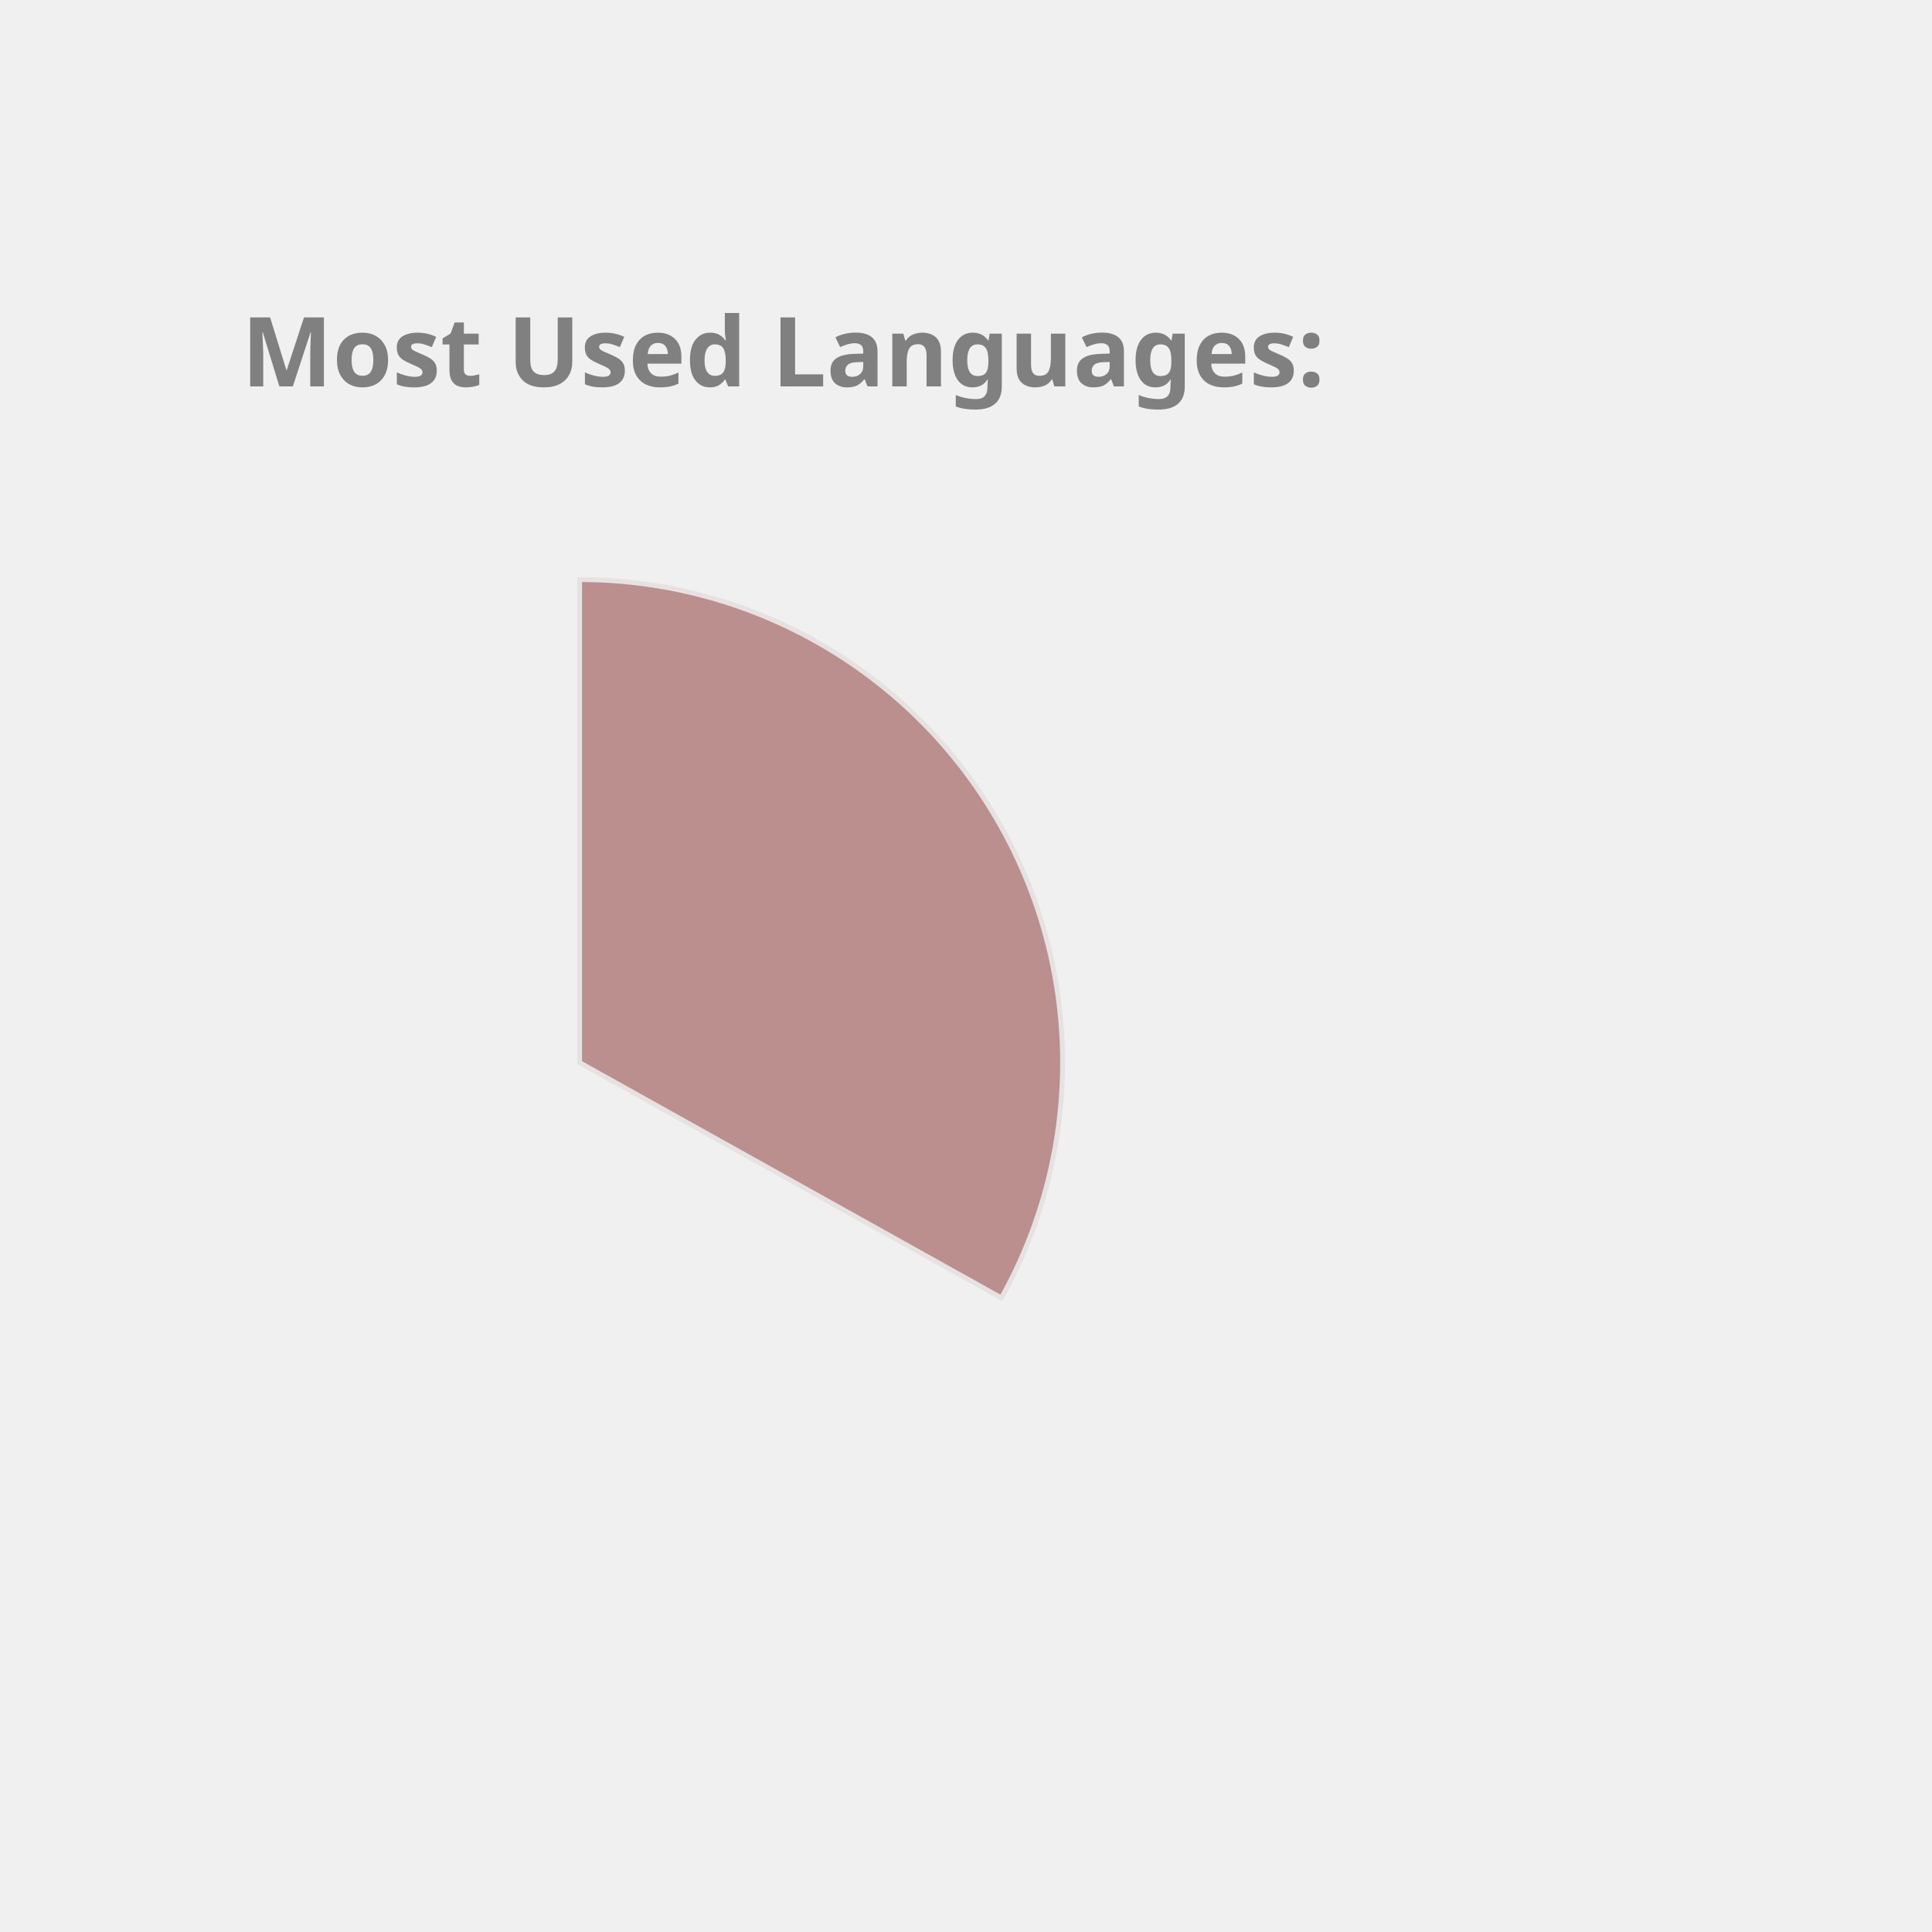
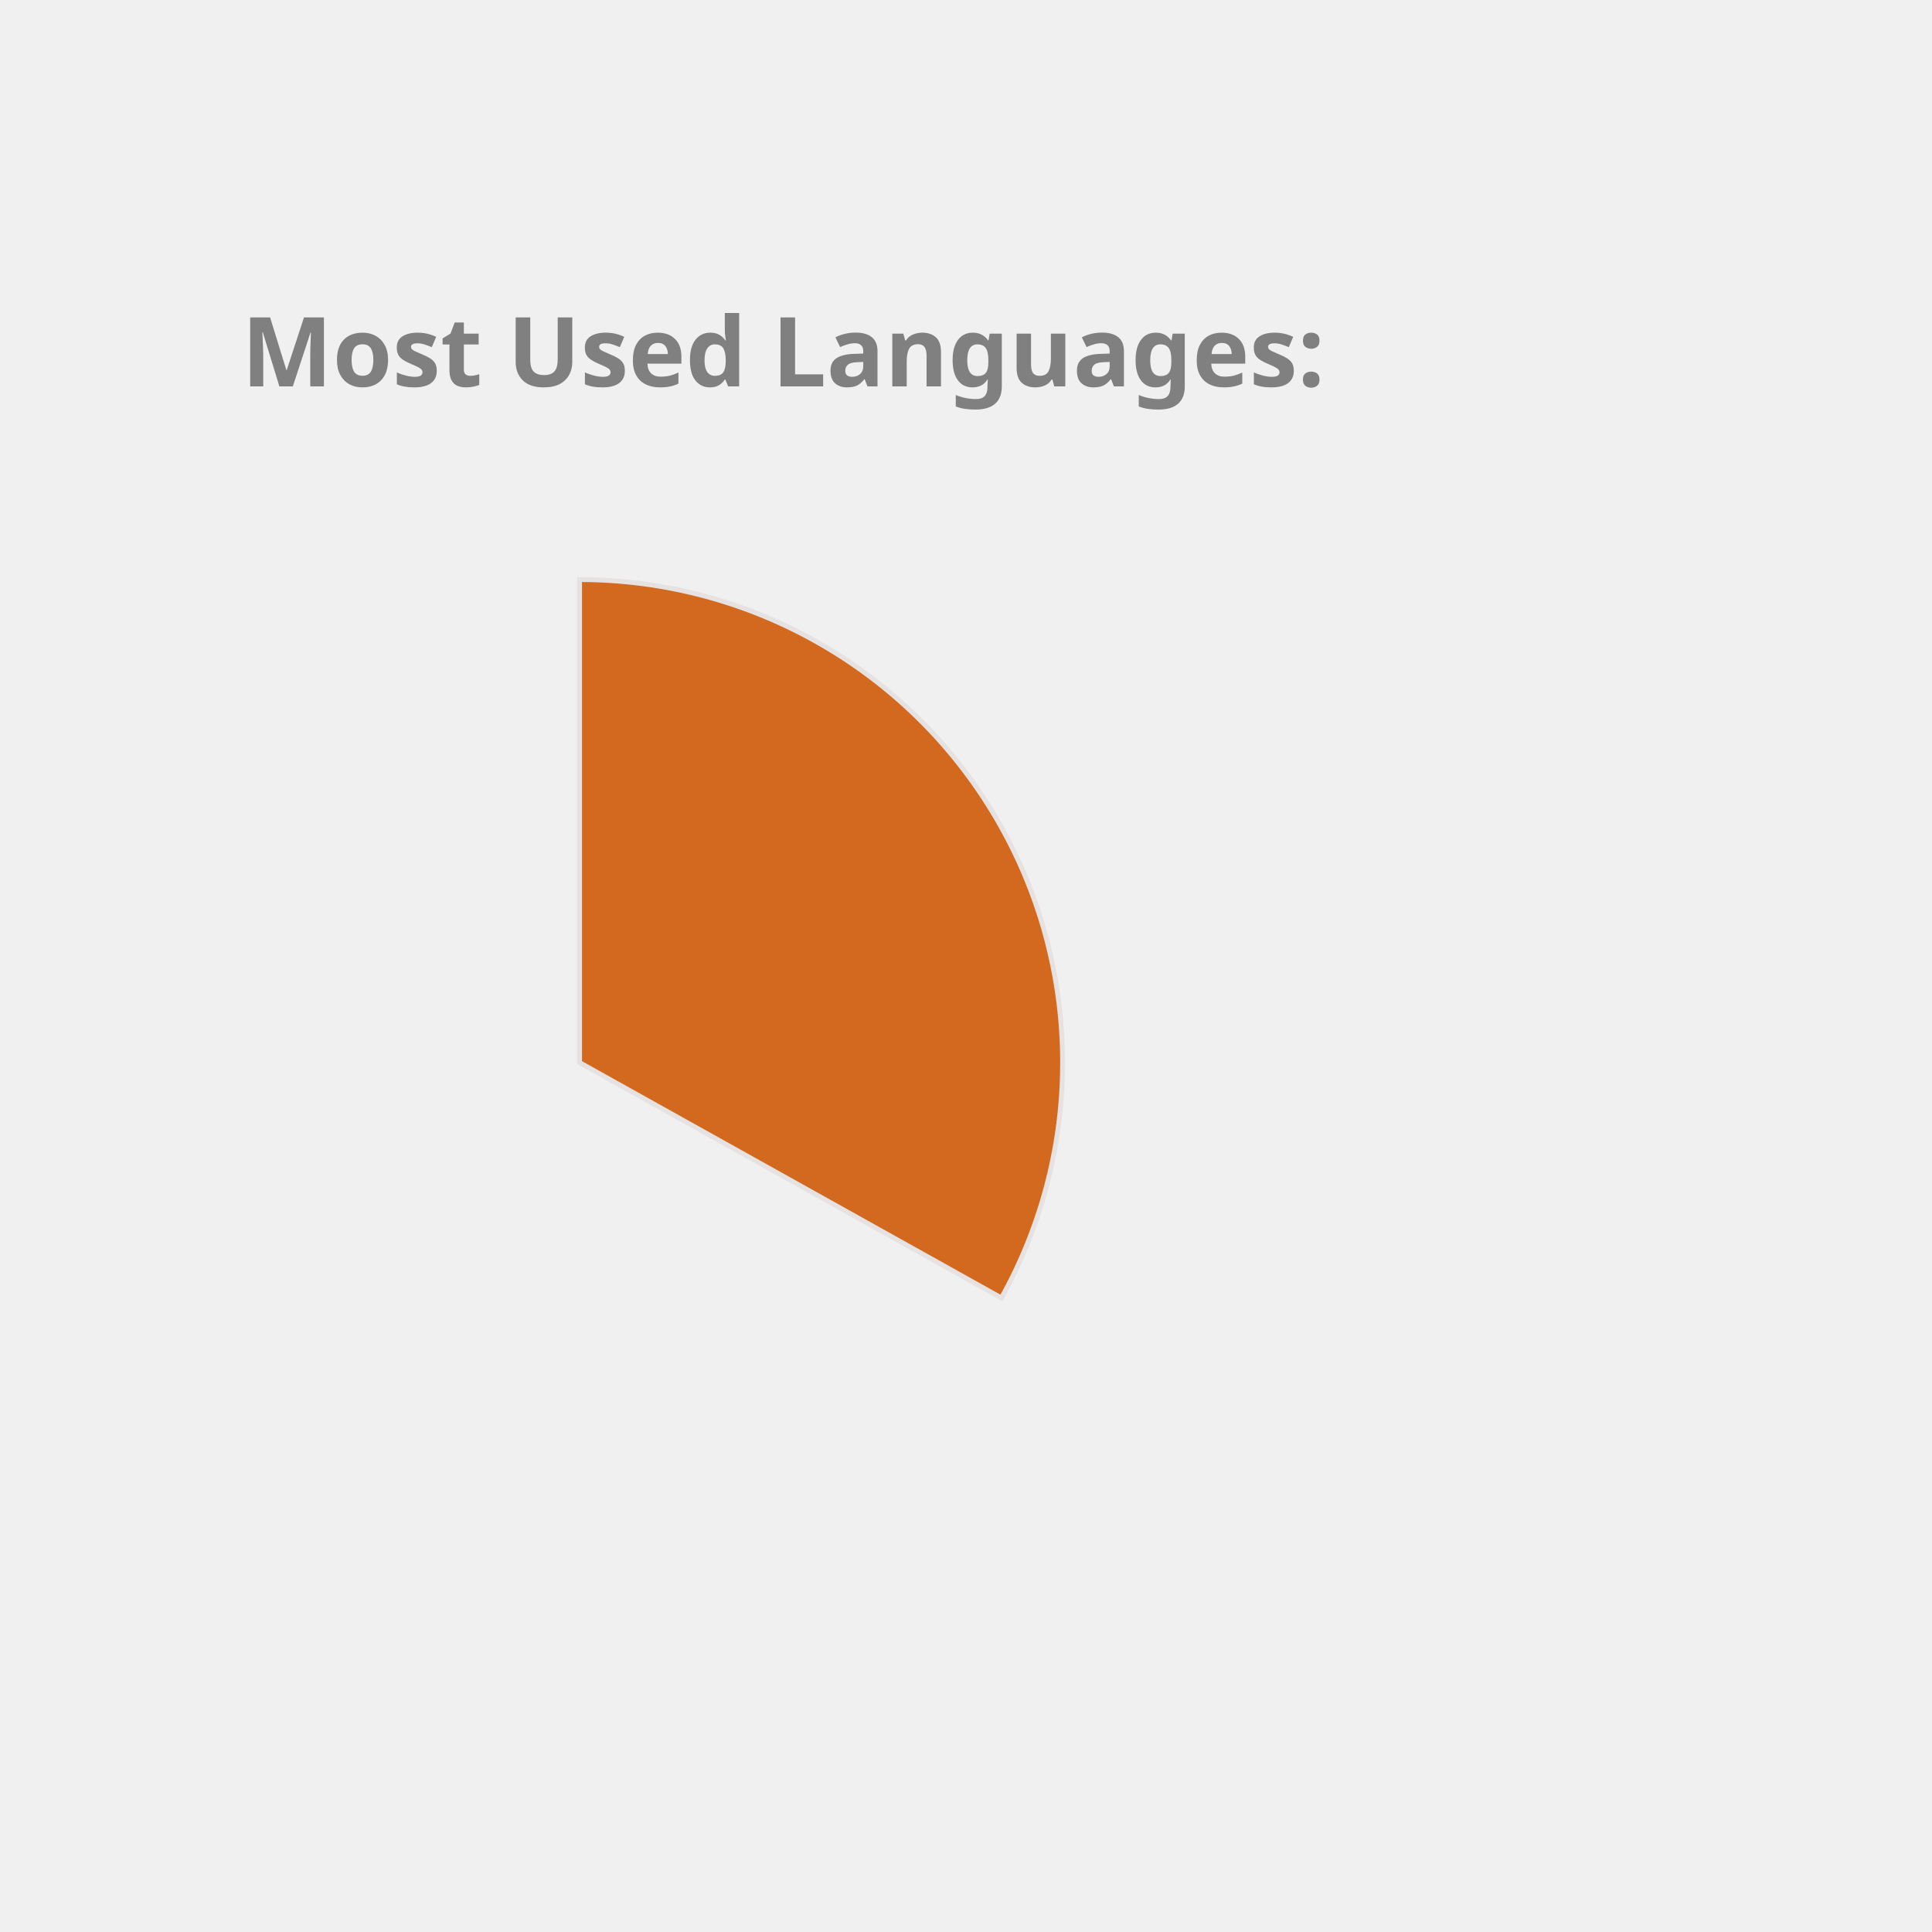
<svg xmlns="http://www.w3.org/2000/svg" height="350px" width="350px" viewBox="0 0 400 400">
  <style> 
        .label {
                font: bold 20px sans-serif;
                color: #404040;
                -webkit-text-stroke: 1px white;
        }

        path {
                stroke: #E6E2E1;
                stroke-width: 1px;
                transform: translate(60px, 100px);
        }

        .path_1 {
                animation: fadeIn 5s linear forwards;
        }

        .path_2 {
                transform: scale(0);
                animation: fadeIn 5s linear forwards 5s;
        }


        
        .path_3 {
                transform: scale(0);
                animation: fadeIn 5s linear forwards 10s;
        }


        .path_4 {
                transform: scale(0);
                animation: fadeIn 5s linear forwards 15s;
        }

        .path_5 {
                transform: scale(0);
                animation: fadeIn 5s linear forwards 20s;
        }

        .path_6 {
                transform: scale(0);
                animation: fadeIn 5s linear forwards 25s;
        }

        .path_7 {
                transform: scale(0);
                animation: fadeIn 5s linear forwards 30s;
        }

        .path_8 {
                transform: scale(0);
                animation: fadeIn 5s linear forwards 35s;
        }

        .path_9 {
                transform: scale(0);
                animation: fadeIn 5s linear forwards 40s;
        }

        .path_10 {
                transform: scale(0);
                animation: fadeIn 5s linear forwards 45s;
        }

        @keyframes fadeIn {
                0% {                        
                        transform: translate(250px, 300px) rotate(0deg) scale(0);
                        
                }
                50% {
                        transform: translate(150px, 220px) rotate(180deg) scale(0.5);
                        
                }
                
                100% {
                        transform: translate(60px, 120px) rotate(360deg) scale(1);
                        
                }
        }
        .txt_1 {
                opacity: 0;
                animation: txtShow 5s linear forwards 0s;
        }

        .txt_2 {
                opacity: 0;
                animation: txtShow 5s linear forwards 5s;
        }

        .txt_3 {
                opacity: 0;
                animation: txtShow 5s linear forwards 10s;
        }

        .txt_4 {
                opacity: 0;
                animation: txtShow 5s linear forwards 15s;
        }

        .txt_5 {
                opacity: 0;
                animation: txtShow 5s linear forwards 20s;
        }

        .txt_6 {
                opacity: 0;
                animation: txtShow 5s linear forwards 25s;
        }

        .txt_7 {
                opacity: 0;
                animation: txtShow 5s linear forwards 30s;
        }

        .txt_8 {
                opacity: 0;
                animation: txtShow 5s linear forwards 35s;
        }

        .txt_9 {
                opacity: 0;
                animation: txtShow 5s linear forwards 40s;
        }

        .txt_10 {
                opacity: 0;
                animation: txtShow 5s linear forwards 45s;
        }

        @keyframes txtShow {
                0% {                        
                        opacity: 0;
                        transform: translate(0px, 0px) scale(0);
                }
                100% {
                        opacity: 1;
                        transform: translate(0px, 0px) scale(1);
                        
                }
        }
</style>
-   <path class="path_1" d="M 60,120 L 60,20 A 100,100 0 0 1 147.326,168.725 Z" fill="RosyBrown" stroke="#fff" stroke-width="2" />
-   <text class="txt_1" x="260" y="150" fill="RosyBrown" stroke="RosyBrown" stroke-width="1">TypeScript</text>
-   <path class="path_2" d="M 60,120 L 147.326,168.725 A 100,100 0 0 1 -12.031,189.365 Z" fill="CornflowerBlue" stroke="#fff" stroke-width="2" />
-   <text class="txt_2" x="260" y="170" fill="CornflowerBlue" stroke="CornflowerBlue" stroke-width="1">Java</text>
+   <path class="path_1" d="M 60,120 L 60,20 A 100,100 0 0 1 147.326,168.725 Z" fill="Chocolate" stroke="#fff" stroke-width="2" />
+   <text class="txt_1" x="260" y="150" fill="Chocolate" stroke="Chocolate" stroke-width="1">TypeScript</text>
+   <path class="path_2" d="M 60,120 L 147.326,168.725 A 100,100 0 0 1 -12.031,189.365 Z" fill="Tan" stroke="#fff" stroke-width="2" />
+   <text class="txt_2" x="260" y="170" fill="Tan" stroke="Tan" stroke-width="1">Java</text>
  <path class="path_3" d="M 60,120 L -12.031,189.365 A 100,100 0 0 1 -34.506,87.311 Z" fill="Pink" stroke="#fff" stroke-width="2" />
  <text class="txt_3" x="260" y="190" fill="Pink" stroke="Pink" stroke-width="1">JavaScript</text>
-   <path class="path_4" d="M 60,120 L -34.506,87.311 A 100,100 0 0 1 -22.708,63.792 Z" fill="RoyalBlue" stroke="#fff" stroke-width="2" />
-   <text class="txt_4" x="260" y="210" fill="RoyalBlue" stroke="RoyalBlue" stroke-width="1">HTML</text>
-   <path class="path_5" d="M 60,120 L -22.708,63.792 A 100,100 0 0 1 -9.817,48.406 Z" fill="IndianRed" stroke="#fff" stroke-width="2" />
-   <text class="txt_5" x="260" y="230" fill="IndianRed" stroke="IndianRed" stroke-width="1">Sass</text>
-   <path class="path_6" d="M 60,120 L -9.817,48.406 A 100,100 0 0 1 4.835,36.592 Z" fill="Chocolate" stroke="#fff" stroke-width="2" />
-   <text class="txt_6" x="260" y="250" fill="Chocolate" stroke="Chocolate" stroke-width="1">CSS</text>
-   <path class="path_7" d="M 60,120 L 4.835,36.592 A 100,100 0 0 1 20.285,28.225 Z" fill="DarkKhaki" stroke="#fff" stroke-width="2" />
-   <text class="txt_7" x="260" y="270" fill="DarkKhaki" stroke="DarkKhaki" stroke-width="1">MATLAB</text>
-   <path class="path_8" d="M 60,120 L 20.285,28.225 A 100,100 0 0 1 29.098,24.894 Z" fill="LightSeaGreen" stroke="#fff" stroke-width="2" />
-   <text class="txt_8" x="260" y="290" fill="LightSeaGreen" stroke="LightSeaGreen" stroke-width="1">C++</text>
-   <path class="path_9" d="M 60,120 L 29.098,24.894 A 100,100 0 0 1 36.35,22.837 Z" fill="DodgerBlue" stroke="#fff" stroke-width="2" />
-   <text class="txt_9" x="260" y="310" fill="DodgerBlue" stroke="DodgerBlue" stroke-width="1">Python</text>
-   <path class="path_10" d="M 60,120 L 36.35,22.837 A 100,100 0 0 1 43.117,21.436 Z" fill="SteelBlue" stroke="#fff" stroke-width="2" />
-   <text class="txt_10" x="260" y="330" fill="SteelBlue" stroke="SteelBlue" stroke-width="1">Batchfile</text>
+   <path class="path_4" d="M 60,120 L -34.506,87.311 A 100,100 0 0 1 -22.708,63.792 Z" fill="CornflowerBlue" stroke="#fff" stroke-width="2" />
+   <text class="txt_4" x="260" y="210" fill="CornflowerBlue" stroke="CornflowerBlue" stroke-width="1">HTML</text>
+   <path class="path_5" d="M 60,120 L -22.708,63.792 A 100,100 0 0 1 -9.817,48.406 Z" fill="DarkKhaki" stroke="#fff" stroke-width="2" />
+   <text class="txt_5" x="260" y="230" fill="DarkKhaki" stroke="DarkKhaki" stroke-width="1">Sass</text>
+   <path class="path_6" d="M 60,120 L -9.817,48.406 A 100,100 0 0 1 4.835,36.592 Z" fill="SteelBlue" stroke="#fff" stroke-width="2" />
+   <text class="txt_6" x="260" y="250" fill="SteelBlue" stroke="SteelBlue" stroke-width="1">CSS</text>
+   <path class="path_7" d="M 60,120 L 4.835,36.592 A 100,100 0 0 1 20.285,28.225 Z" fill="Orchid" stroke="#fff" stroke-width="2" />
+   <text class="txt_7" x="260" y="270" fill="Orchid" stroke="Orchid" stroke-width="1">MATLAB</text>
+   <path class="path_8" d="M 60,120 L 20.285,28.225 A 100,100 0 0 1 29.098,24.894 Z" fill="Tomato" stroke="#fff" stroke-width="2" />
+   <text class="txt_8" x="260" y="290" fill="Tomato" stroke="Tomato" stroke-width="1">C++</text>
+   <path class="path_9" d="M 60,120 L 29.098,24.894 A 100,100 0 0 1 36.35,22.837 Z" fill="Orange" stroke="#fff" stroke-width="2" />
+   <text class="txt_9" x="260" y="310" fill="Orange" stroke="Orange" stroke-width="1">Python</text>
+   <path class="path_10" d="M 60,120 L 36.35,22.837 A 100,100 0 0 1 43.117,21.436 Z" fill="Gold" stroke="#fff" stroke-width="2" />
+   <text class="txt_10" x="260" y="330" fill="Gold" stroke="Gold" stroke-width="1">Batchfile</text>
  <g class="label">
    <text x="50" y="80" fill="grey">Most Used Languages:</text>
  </g>
</svg>
